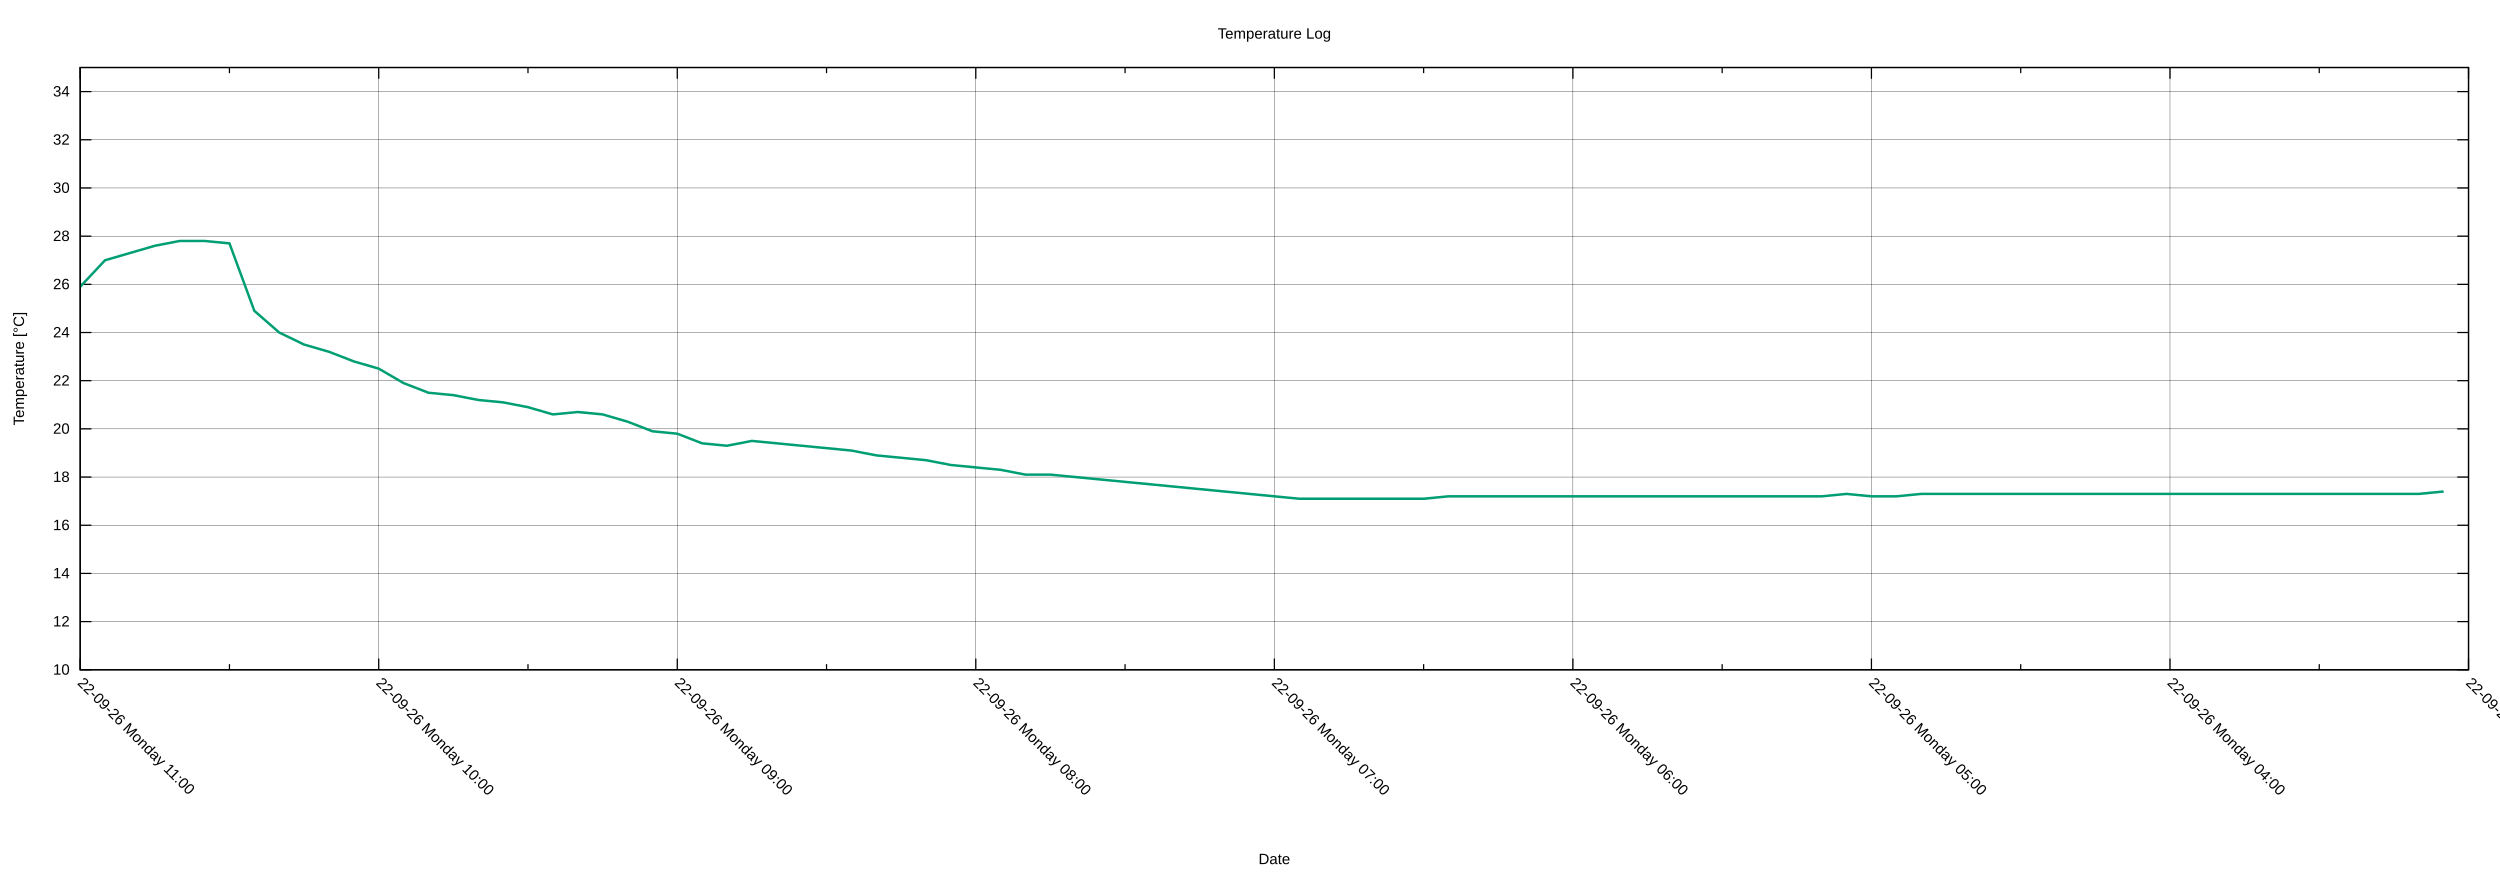
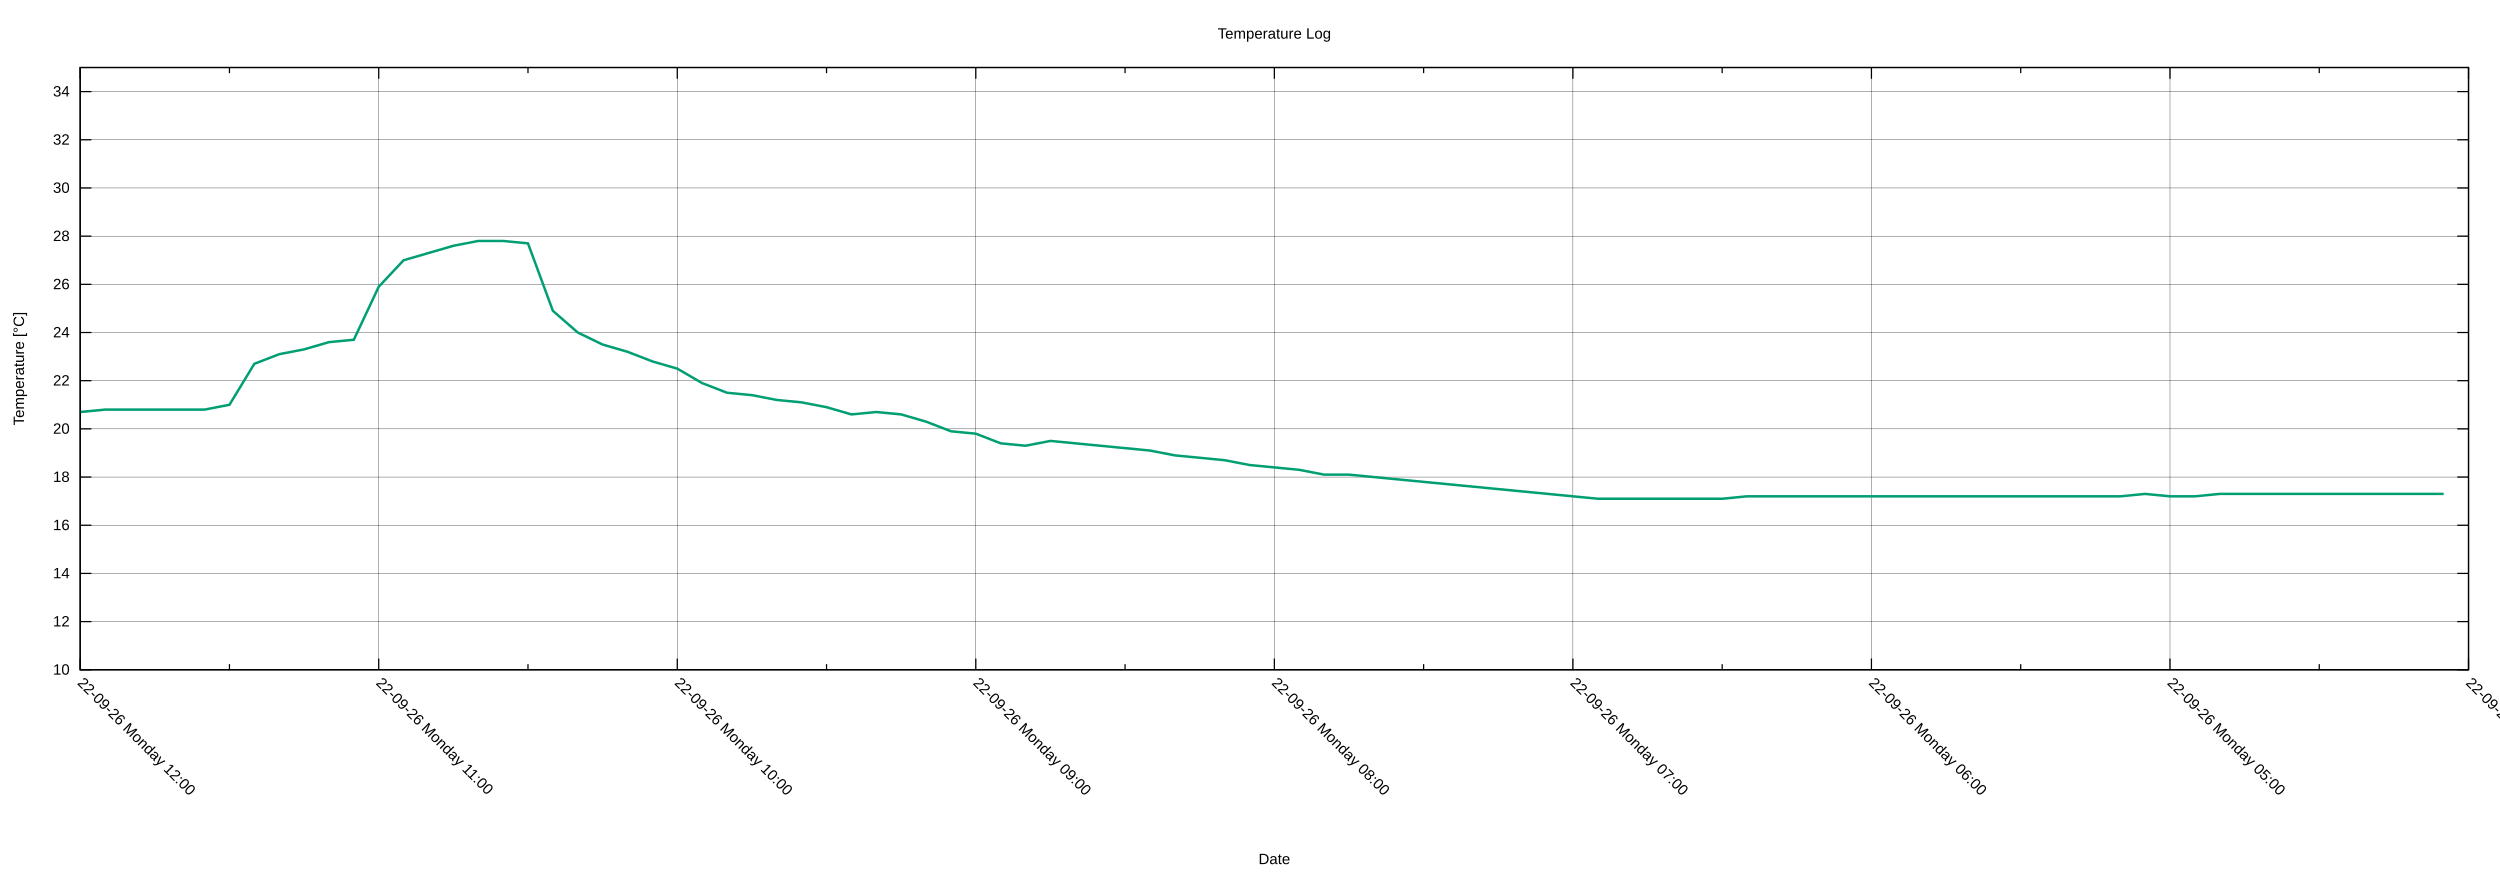
<svg xmlns="http://www.w3.org/2000/svg" xmlns:xlink="http://www.w3.org/1999/xlink" width="2000" height="700" viewBox="0 0 2000 700">
  <g id="gnuplot_canvas">
    <rect x="0" y="0" width="2000" height="700" fill="none" />
    <defs>
      <circle id="gpDot" r="0.5" stroke-width="0.5" stroke="currentColor" />
      <path id="gpPt0" stroke-width="0.222" stroke="currentColor" d="M-1,0 h2 M0,-1 v2" />
      <path id="gpPt1" stroke-width="0.222" stroke="currentColor" d="M-1,-1 L1,1 M1,-1 L-1,1" />
      <path id="gpPt2" stroke-width="0.222" stroke="currentColor" d="M-1,0 L1,0 M0,-1 L0,1 M-1,-1 L1,1 M-1,1 L1,-1" />
      <rect id="gpPt3" stroke-width="0.222" stroke="currentColor" x="-1" y="-1" width="2" height="2" />
      <rect id="gpPt4" stroke-width="0.222" stroke="currentColor" fill="currentColor" x="-1" y="-1" width="2" height="2" />
      <circle id="gpPt5" stroke-width="0.222" stroke="currentColor" cx="0" cy="0" r="1" />
      <use xlink:href="#gpPt5" id="gpPt6" fill="currentColor" stroke="none" />
      <path id="gpPt7" stroke-width="0.222" stroke="currentColor" d="M0,-1.33 L-1.33,0.67 L1.33,0.67 z" />
      <use xlink:href="#gpPt7" id="gpPt8" fill="currentColor" stroke="none" />
      <use xlink:href="#gpPt7" id="gpPt9" stroke="currentColor" transform="rotate(180)" />
      <use xlink:href="#gpPt9" id="gpPt10" fill="currentColor" stroke="none" />
      <use xlink:href="#gpPt3" id="gpPt11" stroke="currentColor" transform="rotate(45)" />
      <use xlink:href="#gpPt11" id="gpPt12" fill="currentColor" stroke="none" />
      <path id="gpPt13" stroke-width="0.222" stroke="currentColor" d="M0,1.330 L1.265,0.411 L0.782,-1.067 L-0.782,-1.076 L-1.265,0.411 z" />
      <use xlink:href="#gpPt13" id="gpPt14" fill="currentColor" stroke="none" />
      <filter id="textbox" filterUnits="objectBoundingBox" x="0" y="0" height="1" width="1">
        <feFlood flood-color="white" flood-opacity="1" result="bgnd" />
        <feComposite in="SourceGraphic" in2="bgnd" operator="atop" />
      </filter>
      <filter id="greybox" filterUnits="objectBoundingBox" x="0" y="0" height="1" width="1">
        <feFlood flood-color="lightgrey" flood-opacity="1" result="grey" />
        <feComposite in="SourceGraphic" in2="grey" operator="atop" />
      </filter>
    </defs>
    <g fill="none" color="white" stroke="currentColor" stroke-width="1.00" stroke-linecap="butt" stroke-linejoin="miter">
</g>
    <g fill="none" color="black" stroke="currentColor" stroke-width="1.00" stroke-linecap="butt" stroke-linejoin="miter">
</g>
    <g fill="none" color="black" stroke="black" stroke-width="0.25" stroke-linecap="butt" stroke-linejoin="miter">
</g>
    <g fill="none" color="black" stroke="currentColor" stroke-width="0.25" stroke-linecap="butt" stroke-linejoin="miter">
      <path stroke="black" class="gridline" d="M64.14,535.82 L1974.82,535.82  " />
    </g>
    <g fill="none" color="black" stroke="black" stroke-width="1.00" stroke-linecap="butt" stroke-linejoin="miter">
</g>
    <g fill="none" color="black" stroke="currentColor" stroke-width="1.00" stroke-linecap="butt" stroke-linejoin="miter">
      <path stroke="black" d="M64.14,535.82 L73.14,535.82 M1974.82,535.82 L1965.82,535.82  " />
      <g transform="translate(55.75,539.72)" stroke="none" fill="black" font-family="Arial" font-size="12.00" text-anchor="end">
        <text>
          <tspan font-family="Arial"> 10</tspan>
        </text>
      </g>
    </g>
    <g fill="none" color="black" stroke="currentColor" stroke-width="1.00" stroke-linecap="butt" stroke-linejoin="miter">
</g>
    <g fill="none" color="black" stroke="black" stroke-width="0.25" stroke-linecap="butt" stroke-linejoin="miter">
</g>
    <g fill="none" color="black" stroke="currentColor" stroke-width="0.25" stroke-linecap="butt" stroke-linejoin="miter">
      <path stroke="black" class="gridline" d="M64.14,497.28 L1974.82,497.28  " />
    </g>
    <g fill="none" color="black" stroke="black" stroke-width="1.00" stroke-linecap="butt" stroke-linejoin="miter">
</g>
    <g fill="none" color="black" stroke="currentColor" stroke-width="1.00" stroke-linecap="butt" stroke-linejoin="miter">
      <path stroke="black" d="M64.14,497.28 L73.14,497.28 M1974.82,497.28 L1965.82,497.28  " />
      <g transform="translate(55.75,501.18)" stroke="none" fill="black" font-family="Arial" font-size="12.00" text-anchor="end">
        <text>
          <tspan font-family="Arial"> 12</tspan>
        </text>
      </g>
    </g>
    <g fill="none" color="black" stroke="currentColor" stroke-width="1.00" stroke-linecap="butt" stroke-linejoin="miter">
</g>
    <g fill="none" color="black" stroke="black" stroke-width="0.25" stroke-linecap="butt" stroke-linejoin="miter">
</g>
    <g fill="none" color="black" stroke="currentColor" stroke-width="0.25" stroke-linecap="butt" stroke-linejoin="miter">
      <path stroke="black" class="gridline" d="M64.14,458.73 L1974.82,458.73  " />
    </g>
    <g fill="none" color="black" stroke="black" stroke-width="1.00" stroke-linecap="butt" stroke-linejoin="miter">
</g>
    <g fill="none" color="black" stroke="currentColor" stroke-width="1.00" stroke-linecap="butt" stroke-linejoin="miter">
      <path stroke="black" d="M64.14,458.73 L73.14,458.73 M1974.82,458.73 L1965.82,458.73  " />
      <g transform="translate(55.75,462.63)" stroke="none" fill="black" font-family="Arial" font-size="12.00" text-anchor="end">
        <text>
          <tspan font-family="Arial"> 14</tspan>
        </text>
      </g>
    </g>
    <g fill="none" color="black" stroke="currentColor" stroke-width="1.00" stroke-linecap="butt" stroke-linejoin="miter">
</g>
    <g fill="none" color="black" stroke="black" stroke-width="0.25" stroke-linecap="butt" stroke-linejoin="miter">
</g>
    <g fill="none" color="black" stroke="currentColor" stroke-width="0.25" stroke-linecap="butt" stroke-linejoin="miter">
      <path stroke="black" class="gridline" d="M64.14,420.19 L1974.82,420.19  " />
    </g>
    <g fill="none" color="black" stroke="black" stroke-width="1.00" stroke-linecap="butt" stroke-linejoin="miter">
</g>
    <g fill="none" color="black" stroke="currentColor" stroke-width="1.00" stroke-linecap="butt" stroke-linejoin="miter">
      <path stroke="black" d="M64.14,420.19 L73.14,420.19 M1974.82,420.19 L1965.82,420.19  " />
      <g transform="translate(55.75,424.09)" stroke="none" fill="black" font-family="Arial" font-size="12.00" text-anchor="end">
        <text>
          <tspan font-family="Arial"> 16</tspan>
        </text>
      </g>
    </g>
    <g fill="none" color="black" stroke="currentColor" stroke-width="1.00" stroke-linecap="butt" stroke-linejoin="miter">
</g>
    <g fill="none" color="black" stroke="black" stroke-width="0.25" stroke-linecap="butt" stroke-linejoin="miter">
</g>
    <g fill="none" color="black" stroke="currentColor" stroke-width="0.25" stroke-linecap="butt" stroke-linejoin="miter">
      <path stroke="black" class="gridline" d="M64.14,381.64 L1974.82,381.64  " />
    </g>
    <g fill="none" color="black" stroke="black" stroke-width="1.00" stroke-linecap="butt" stroke-linejoin="miter">
</g>
    <g fill="none" color="black" stroke="currentColor" stroke-width="1.00" stroke-linecap="butt" stroke-linejoin="miter">
      <path stroke="black" d="M64.14,381.64 L73.14,381.64 M1974.82,381.64 L1965.82,381.64  " />
      <g transform="translate(55.75,385.54)" stroke="none" fill="black" font-family="Arial" font-size="12.00" text-anchor="end">
        <text>
          <tspan font-family="Arial"> 18</tspan>
        </text>
      </g>
    </g>
    <g fill="none" color="black" stroke="currentColor" stroke-width="1.00" stroke-linecap="butt" stroke-linejoin="miter">
</g>
    <g fill="none" color="black" stroke="black" stroke-width="0.25" stroke-linecap="butt" stroke-linejoin="miter">
</g>
    <g fill="none" color="black" stroke="currentColor" stroke-width="0.25" stroke-linecap="butt" stroke-linejoin="miter">
      <path stroke="black" class="gridline" d="M64.14,343.10 L1974.82,343.10  " />
    </g>
    <g fill="none" color="black" stroke="black" stroke-width="1.00" stroke-linecap="butt" stroke-linejoin="miter">
</g>
    <g fill="none" color="black" stroke="currentColor" stroke-width="1.00" stroke-linecap="butt" stroke-linejoin="miter">
      <path stroke="black" d="M64.14,343.10 L73.14,343.10 M1974.82,343.10 L1965.82,343.10  " />
      <g transform="translate(55.75,347.00)" stroke="none" fill="black" font-family="Arial" font-size="12.00" text-anchor="end">
        <text>
          <tspan font-family="Arial"> 20</tspan>
        </text>
      </g>
    </g>
    <g fill="none" color="black" stroke="currentColor" stroke-width="1.00" stroke-linecap="butt" stroke-linejoin="miter">
</g>
    <g fill="none" color="black" stroke="black" stroke-width="0.25" stroke-linecap="butt" stroke-linejoin="miter">
</g>
    <g fill="none" color="black" stroke="currentColor" stroke-width="0.25" stroke-linecap="butt" stroke-linejoin="miter">
      <path stroke="black" class="gridline" d="M64.14,304.55 L1974.82,304.55  " />
    </g>
    <g fill="none" color="black" stroke="black" stroke-width="1.00" stroke-linecap="butt" stroke-linejoin="miter">
</g>
    <g fill="none" color="black" stroke="currentColor" stroke-width="1.00" stroke-linecap="butt" stroke-linejoin="miter">
      <path stroke="black" d="M64.14,304.55 L73.14,304.55 M1974.82,304.55 L1965.82,304.55  " />
      <g transform="translate(55.75,308.45)" stroke="none" fill="black" font-family="Arial" font-size="12.00" text-anchor="end">
        <text>
          <tspan font-family="Arial"> 22</tspan>
        </text>
      </g>
    </g>
    <g fill="none" color="black" stroke="currentColor" stroke-width="1.00" stroke-linecap="butt" stroke-linejoin="miter">
</g>
    <g fill="none" color="black" stroke="black" stroke-width="0.25" stroke-linecap="butt" stroke-linejoin="miter">
</g>
    <g fill="none" color="black" stroke="currentColor" stroke-width="0.25" stroke-linecap="butt" stroke-linejoin="miter">
      <path stroke="black" class="gridline" d="M64.14,266.01 L1974.82,266.01  " />
    </g>
    <g fill="none" color="black" stroke="black" stroke-width="1.00" stroke-linecap="butt" stroke-linejoin="miter">
</g>
    <g fill="none" color="black" stroke="currentColor" stroke-width="1.00" stroke-linecap="butt" stroke-linejoin="miter">
      <path stroke="black" d="M64.14,266.01 L73.14,266.01 M1974.82,266.01 L1965.82,266.01  " />
      <g transform="translate(55.75,269.91)" stroke="none" fill="black" font-family="Arial" font-size="12.00" text-anchor="end">
        <text>
          <tspan font-family="Arial"> 24</tspan>
        </text>
      </g>
    </g>
    <g fill="none" color="black" stroke="currentColor" stroke-width="1.00" stroke-linecap="butt" stroke-linejoin="miter">
</g>
    <g fill="none" color="black" stroke="black" stroke-width="0.25" stroke-linecap="butt" stroke-linejoin="miter">
</g>
    <g fill="none" color="black" stroke="currentColor" stroke-width="0.25" stroke-linecap="butt" stroke-linejoin="miter">
      <path stroke="black" class="gridline" d="M64.14,227.46 L1974.82,227.46  " />
    </g>
    <g fill="none" color="black" stroke="black" stroke-width="1.00" stroke-linecap="butt" stroke-linejoin="miter">
</g>
    <g fill="none" color="black" stroke="currentColor" stroke-width="1.00" stroke-linecap="butt" stroke-linejoin="miter">
      <path stroke="black" d="M64.14,227.46 L73.14,227.46 M1974.82,227.46 L1965.82,227.46  " />
      <g transform="translate(55.75,231.36)" stroke="none" fill="black" font-family="Arial" font-size="12.00" text-anchor="end">
        <text>
          <tspan font-family="Arial"> 26</tspan>
        </text>
      </g>
    </g>
    <g fill="none" color="black" stroke="currentColor" stroke-width="1.00" stroke-linecap="butt" stroke-linejoin="miter">
</g>
    <g fill="none" color="black" stroke="black" stroke-width="0.25" stroke-linecap="butt" stroke-linejoin="miter">
</g>
    <g fill="none" color="black" stroke="currentColor" stroke-width="0.25" stroke-linecap="butt" stroke-linejoin="miter">
      <path stroke="black" class="gridline" d="M64.14,188.92 L1974.82,188.92  " />
    </g>
    <g fill="none" color="black" stroke="black" stroke-width="1.00" stroke-linecap="butt" stroke-linejoin="miter">
</g>
    <g fill="none" color="black" stroke="currentColor" stroke-width="1.00" stroke-linecap="butt" stroke-linejoin="miter">
      <path stroke="black" d="M64.14,188.92 L73.14,188.92 M1974.82,188.92 L1965.82,188.92  " />
      <g transform="translate(55.75,192.82)" stroke="none" fill="black" font-family="Arial" font-size="12.00" text-anchor="end">
        <text>
          <tspan font-family="Arial"> 28</tspan>
        </text>
      </g>
    </g>
    <g fill="none" color="black" stroke="currentColor" stroke-width="1.00" stroke-linecap="butt" stroke-linejoin="miter">
</g>
    <g fill="none" color="black" stroke="black" stroke-width="0.25" stroke-linecap="butt" stroke-linejoin="miter">
</g>
    <g fill="none" color="black" stroke="currentColor" stroke-width="0.25" stroke-linecap="butt" stroke-linejoin="miter">
      <path stroke="black" class="gridline" d="M64.14,150.37 L1974.82,150.37  " />
    </g>
    <g fill="none" color="black" stroke="black" stroke-width="1.00" stroke-linecap="butt" stroke-linejoin="miter">
</g>
    <g fill="none" color="black" stroke="currentColor" stroke-width="1.00" stroke-linecap="butt" stroke-linejoin="miter">
      <path stroke="black" d="M64.14,150.37 L73.14,150.37 M1974.82,150.37 L1965.82,150.37  " />
      <g transform="translate(55.75,154.27)" stroke="none" fill="black" font-family="Arial" font-size="12.00" text-anchor="end">
        <text>
          <tspan font-family="Arial"> 30</tspan>
        </text>
      </g>
    </g>
    <g fill="none" color="black" stroke="currentColor" stroke-width="1.00" stroke-linecap="butt" stroke-linejoin="miter">
</g>
    <g fill="none" color="black" stroke="black" stroke-width="0.25" stroke-linecap="butt" stroke-linejoin="miter">
</g>
    <g fill="none" color="black" stroke="currentColor" stroke-width="0.25" stroke-linecap="butt" stroke-linejoin="miter">
      <path stroke="black" class="gridline" d="M64.14,111.83 L1974.82,111.83  " />
    </g>
    <g fill="none" color="black" stroke="black" stroke-width="1.00" stroke-linecap="butt" stroke-linejoin="miter">
</g>
    <g fill="none" color="black" stroke="currentColor" stroke-width="1.00" stroke-linecap="butt" stroke-linejoin="miter">
      <path stroke="black" d="M64.14,111.83 L73.14,111.83 M1974.82,111.83 L1965.82,111.83  " />
      <g transform="translate(55.75,115.73)" stroke="none" fill="black" font-family="Arial" font-size="12.00" text-anchor="end">
        <text>
          <tspan font-family="Arial"> 32</tspan>
        </text>
      </g>
    </g>
    <g fill="none" color="black" stroke="currentColor" stroke-width="1.00" stroke-linecap="butt" stroke-linejoin="miter">
</g>
    <g fill="none" color="black" stroke="black" stroke-width="0.25" stroke-linecap="butt" stroke-linejoin="miter">
</g>
    <g fill="none" color="black" stroke="currentColor" stroke-width="0.25" stroke-linecap="butt" stroke-linejoin="miter">
      <path stroke="black" class="gridline" d="M64.14,73.28 L1974.82,73.28  " />
    </g>
    <g fill="none" color="black" stroke="black" stroke-width="1.00" stroke-linecap="butt" stroke-linejoin="miter">
</g>
    <g fill="none" color="black" stroke="currentColor" stroke-width="1.00" stroke-linecap="butt" stroke-linejoin="miter">
      <path stroke="black" d="M64.14,73.28 L73.14,73.28 M1974.82,73.28 L1965.82,73.28  " />
      <g transform="translate(55.75,77.18)" stroke="none" fill="black" font-family="Arial" font-size="12.00" text-anchor="end">
        <text>
          <tspan font-family="Arial"> 34</tspan>
        </text>
      </g>
    </g>
    <g fill="none" color="black" stroke="currentColor" stroke-width="1.00" stroke-linecap="butt" stroke-linejoin="miter">
</g>
    <g fill="none" color="black" stroke="black" stroke-width="0.25" stroke-linecap="butt" stroke-linejoin="miter">
</g>
    <g fill="none" color="black" stroke="currentColor" stroke-width="0.25" stroke-linecap="butt" stroke-linejoin="miter">
      <path stroke="black" class="gridline" d="M1974.82,535.82 L1974.82,54.01  " />
    </g>
    <g fill="none" color="black" stroke="black" stroke-width="1.00" stroke-linecap="butt" stroke-linejoin="miter">
</g>
    <g fill="none" color="black" stroke="currentColor" stroke-width="1.00" stroke-linecap="butt" stroke-linejoin="miter">
      <path stroke="black" d="M1974.82,535.82 L1974.82,526.82 M1974.82,54.01 L1974.82,63.01  " />
      <g transform="translate(1972.06,546.97) rotate(45)" stroke="none" fill="black" font-family="Arial" font-size="12.00" text-anchor="start">
        <text>
-           <tspan font-family="Arial">22-09-26 Monday 03:00</tspan>
+           <tspan font-family="Arial">22-09-26 Monday 04:00</tspan>
        </text>
      </g>
    </g>
    <g fill="none" color="black" stroke="currentColor" stroke-width="1.00" stroke-linecap="butt" stroke-linejoin="miter">
      <path stroke="black" d="M1855.40,535.82 L1855.40,531.32 M1855.40,54.01 L1855.40,58.51  " />
    </g>
    <g fill="none" color="black" stroke="black" stroke-width="0.25" stroke-linecap="butt" stroke-linejoin="miter">
</g>
    <g fill="none" color="black" stroke="currentColor" stroke-width="0.25" stroke-linecap="butt" stroke-linejoin="miter">
      <path stroke="black" class="gridline" d="M1735.99,535.82 L1735.99,54.01  " />
    </g>
    <g fill="none" color="black" stroke="black" stroke-width="1.00" stroke-linecap="butt" stroke-linejoin="miter">
</g>
    <g fill="none" color="black" stroke="currentColor" stroke-width="1.00" stroke-linecap="butt" stroke-linejoin="miter">
      <path stroke="black" d="M1735.99,535.82 L1735.99,526.82 M1735.99,54.01 L1735.99,63.01  " />
      <g transform="translate(1733.23,546.97) rotate(45)" stroke="none" fill="black" font-family="Arial" font-size="12.00" text-anchor="start">
        <text>
-           <tspan font-family="Arial">22-09-26 Monday 04:00</tspan>
+           <tspan font-family="Arial">22-09-26 Monday 05:00</tspan>
        </text>
      </g>
    </g>
    <g fill="none" color="black" stroke="currentColor" stroke-width="1.00" stroke-linecap="butt" stroke-linejoin="miter">
      <path stroke="black" d="M1616.57,535.82 L1616.57,531.32 M1616.57,54.01 L1616.57,58.51  " />
    </g>
    <g fill="none" color="black" stroke="black" stroke-width="0.25" stroke-linecap="butt" stroke-linejoin="miter">
</g>
    <g fill="none" color="black" stroke="currentColor" stroke-width="0.25" stroke-linecap="butt" stroke-linejoin="miter">
      <path stroke="black" class="gridline" d="M1497.15,535.82 L1497.15,54.01  " />
    </g>
    <g fill="none" color="black" stroke="black" stroke-width="1.00" stroke-linecap="butt" stroke-linejoin="miter">
</g>
    <g fill="none" color="black" stroke="currentColor" stroke-width="1.00" stroke-linecap="butt" stroke-linejoin="miter">
      <path stroke="black" d="M1497.15,535.82 L1497.15,526.82 M1497.15,54.01 L1497.15,63.01  " />
      <g transform="translate(1494.39,546.97) rotate(45)" stroke="none" fill="black" font-family="Arial" font-size="12.00" text-anchor="start">
        <text>
-           <tspan font-family="Arial">22-09-26 Monday 05:00</tspan>
+           <tspan font-family="Arial">22-09-26 Monday 06:00</tspan>
        </text>
      </g>
    </g>
    <g fill="none" color="black" stroke="currentColor" stroke-width="1.00" stroke-linecap="butt" stroke-linejoin="miter">
      <path stroke="black" d="M1377.73,535.82 L1377.73,531.32 M1377.73,54.01 L1377.73,58.51  " />
    </g>
    <g fill="none" color="black" stroke="black" stroke-width="0.25" stroke-linecap="butt" stroke-linejoin="miter">
</g>
    <g fill="none" color="black" stroke="currentColor" stroke-width="0.25" stroke-linecap="butt" stroke-linejoin="miter">
      <path stroke="black" class="gridline" d="M1258.32,535.82 L1258.32,54.01  " />
    </g>
    <g fill="none" color="black" stroke="black" stroke-width="1.00" stroke-linecap="butt" stroke-linejoin="miter">
</g>
    <g fill="none" color="black" stroke="currentColor" stroke-width="1.00" stroke-linecap="butt" stroke-linejoin="miter">
      <path stroke="black" d="M1258.32,535.82 L1258.32,526.82 M1258.32,54.01 L1258.32,63.01  " />
      <g transform="translate(1255.56,546.97) rotate(45)" stroke="none" fill="black" font-family="Arial" font-size="12.00" text-anchor="start">
        <text>
-           <tspan font-family="Arial">22-09-26 Monday 06:00</tspan>
+           <tspan font-family="Arial">22-09-26 Monday 07:00</tspan>
        </text>
      </g>
    </g>
    <g fill="none" color="black" stroke="currentColor" stroke-width="1.00" stroke-linecap="butt" stroke-linejoin="miter">
      <path stroke="black" d="M1138.90,535.82 L1138.90,531.32 M1138.90,54.01 L1138.90,58.51  " />
    </g>
    <g fill="none" color="black" stroke="black" stroke-width="0.25" stroke-linecap="butt" stroke-linejoin="miter">
</g>
    <g fill="none" color="black" stroke="currentColor" stroke-width="0.25" stroke-linecap="butt" stroke-linejoin="miter">
      <path stroke="black" class="gridline" d="M1019.48,535.82 L1019.48,54.01  " />
    </g>
    <g fill="none" color="black" stroke="black" stroke-width="1.00" stroke-linecap="butt" stroke-linejoin="miter">
</g>
    <g fill="none" color="black" stroke="currentColor" stroke-width="1.00" stroke-linecap="butt" stroke-linejoin="miter">
      <path stroke="black" d="M1019.48,535.82 L1019.48,526.82 M1019.48,54.01 L1019.48,63.01  " />
      <g transform="translate(1016.72,546.97) rotate(45)" stroke="none" fill="black" font-family="Arial" font-size="12.00" text-anchor="start">
        <text>
-           <tspan font-family="Arial">22-09-26 Monday 07:00</tspan>
+           <tspan font-family="Arial">22-09-26 Monday 08:00</tspan>
        </text>
      </g>
    </g>
    <g fill="none" color="black" stroke="currentColor" stroke-width="1.00" stroke-linecap="butt" stroke-linejoin="miter">
      <path stroke="black" d="M900.06,535.82 L900.06,531.32 M900.06,54.01 L900.06,58.51  " />
    </g>
    <g fill="none" color="black" stroke="black" stroke-width="0.25" stroke-linecap="butt" stroke-linejoin="miter">
</g>
    <g fill="none" color="black" stroke="currentColor" stroke-width="0.25" stroke-linecap="butt" stroke-linejoin="miter">
      <path stroke="black" class="gridline" d="M780.65,535.82 L780.65,54.01  " />
    </g>
    <g fill="none" color="black" stroke="black" stroke-width="1.00" stroke-linecap="butt" stroke-linejoin="miter">
</g>
    <g fill="none" color="black" stroke="currentColor" stroke-width="1.00" stroke-linecap="butt" stroke-linejoin="miter">
      <path stroke="black" d="M780.65,535.82 L780.65,526.82 M780.65,54.01 L780.65,63.01  " />
      <g transform="translate(777.89,546.97) rotate(45)" stroke="none" fill="black" font-family="Arial" font-size="12.00" text-anchor="start">
        <text>
-           <tspan font-family="Arial">22-09-26 Monday 08:00</tspan>
+           <tspan font-family="Arial">22-09-26 Monday 09:00</tspan>
        </text>
      </g>
    </g>
    <g fill="none" color="black" stroke="currentColor" stroke-width="1.00" stroke-linecap="butt" stroke-linejoin="miter">
      <path stroke="black" d="M661.23,535.82 L661.23,531.32 M661.23,54.01 L661.23,58.51  " />
    </g>
    <g fill="none" color="black" stroke="black" stroke-width="0.25" stroke-linecap="butt" stroke-linejoin="miter">
</g>
    <g fill="none" color="black" stroke="currentColor" stroke-width="0.25" stroke-linecap="butt" stroke-linejoin="miter">
      <path stroke="black" class="gridline" d="M541.81,535.82 L541.81,54.01  " />
    </g>
    <g fill="none" color="black" stroke="black" stroke-width="1.00" stroke-linecap="butt" stroke-linejoin="miter">
</g>
    <g fill="none" color="black" stroke="currentColor" stroke-width="1.00" stroke-linecap="butt" stroke-linejoin="miter">
      <path stroke="black" d="M541.81,535.82 L541.81,526.82 M541.81,54.01 L541.81,63.01  " />
      <g transform="translate(539.05,546.97) rotate(45)" stroke="none" fill="black" font-family="Arial" font-size="12.00" text-anchor="start">
        <text>
-           <tspan font-family="Arial">22-09-26 Monday 09:00</tspan>
+           <tspan font-family="Arial">22-09-26 Monday 10:00</tspan>
        </text>
      </g>
    </g>
    <g fill="none" color="black" stroke="currentColor" stroke-width="1.00" stroke-linecap="butt" stroke-linejoin="miter">
      <path stroke="black" d="M422.39,535.82 L422.39,531.32 M422.39,54.01 L422.39,58.51  " />
    </g>
    <g fill="none" color="black" stroke="black" stroke-width="0.25" stroke-linecap="butt" stroke-linejoin="miter">
</g>
    <g fill="none" color="black" stroke="currentColor" stroke-width="0.25" stroke-linecap="butt" stroke-linejoin="miter">
      <path stroke="black" class="gridline" d="M302.98,535.82 L302.98,54.01  " />
    </g>
    <g fill="none" color="black" stroke="black" stroke-width="1.00" stroke-linecap="butt" stroke-linejoin="miter">
</g>
    <g fill="none" color="black" stroke="currentColor" stroke-width="1.00" stroke-linecap="butt" stroke-linejoin="miter">
      <path stroke="black" d="M302.98,535.82 L302.98,526.82 M302.98,54.01 L302.98,63.01  " />
      <g transform="translate(300.22,546.97) rotate(45)" stroke="none" fill="black" font-family="Arial" font-size="12.00" text-anchor="start">
        <text>
-           <tspan font-family="Arial">22-09-26 Monday 10:00</tspan>
+           <tspan font-family="Arial">22-09-26 Monday 11:00</tspan>
        </text>
      </g>
    </g>
    <g fill="none" color="black" stroke="currentColor" stroke-width="1.00" stroke-linecap="butt" stroke-linejoin="miter">
      <path stroke="black" d="M183.56,535.82 L183.56,531.32 M183.56,54.01 L183.56,58.51  " />
    </g>
    <g fill="none" color="black" stroke="black" stroke-width="0.25" stroke-linecap="butt" stroke-linejoin="miter">
</g>
    <g fill="none" color="black" stroke="currentColor" stroke-width="0.25" stroke-linecap="butt" stroke-linejoin="miter">
      <path stroke="black" class="gridline" d="M64.14,535.82 L64.14,54.01  " />
    </g>
    <g fill="none" color="black" stroke="black" stroke-width="1.00" stroke-linecap="butt" stroke-linejoin="miter">
</g>
    <g fill="none" color="black" stroke="currentColor" stroke-width="1.00" stroke-linecap="butt" stroke-linejoin="miter">
      <path stroke="black" d="M64.14,535.82 L64.14,526.82 M64.14,54.01 L64.14,63.01  " />
      <g transform="translate(61.38,546.97) rotate(45)" stroke="none" fill="black" font-family="Arial" font-size="12.00" text-anchor="start">
        <text>
-           <tspan font-family="Arial">22-09-26 Monday 11:00</tspan>
+           <tspan font-family="Arial">22-09-26 Monday 12:00</tspan>
        </text>
      </g>
    </g>
    <g fill="none" color="black" stroke="currentColor" stroke-width="1.00" stroke-linecap="butt" stroke-linejoin="miter">
</g>
    <g fill="none" color="black" stroke="currentColor" stroke-width="1.00" stroke-linecap="butt" stroke-linejoin="miter">
      <path stroke="black" d="M64.14,54.01 L64.14,535.82 L1974.82,535.82 L1974.82,54.01 L64.14,54.01 Z  " />
    </g>
    <g fill="none" color="black" stroke="currentColor" stroke-width="1.00" stroke-linecap="butt" stroke-linejoin="miter">
      <g transform="translate(19.18,294.92) rotate(270)" stroke="none" fill="black" font-family="Arial" font-size="12.00" text-anchor="middle">
        <text>
          <tspan font-family="Arial">Temperature [°C]</tspan>
        </text>
      </g>
    </g>
    <g fill="none" color="black" stroke="currentColor" stroke-width="1.00" stroke-linecap="butt" stroke-linejoin="miter">
      <g transform="translate(1019.48,691.30)" stroke="none" fill="black" font-family="Arial" font-size="12.00" text-anchor="middle">
        <text>
          <tspan font-family="Arial">Date</tspan>
        </text>
      </g>
    </g>
    <g fill="none" color="black" stroke="currentColor" stroke-width="1.00" stroke-linecap="butt" stroke-linejoin="miter">
</g>
    <g id="gnuplot_plot_1">
      <g fill="none" color="white" stroke="currentColor" stroke-width="2.00" stroke-linecap="butt" stroke-linejoin="miter">
</g>
      <g fill="none" color="black" stroke="currentColor" stroke-width="2.00" stroke-linecap="butt" stroke-linejoin="miter">
-         <path stroke="rgb(  0, 158, 115)" d="M64.14,229.39 L84.04,208.19 L103.95,202.41 L123.85,196.63 L143.75,192.77 L163.65,192.77 L183.56,194.70 L203.46,248.66   L223.36,266.01 L243.27,275.64 L263.17,281.42 L283.07,289.13 L302.98,294.91 L322.88,306.48 L342.78,314.19 L362.68,316.11   L382.59,319.97 L402.49,321.90 L422.39,325.75 L442.30,331.53 L462.20,329.61 L482.10,331.53 L502.00,337.31 L521.91,345.02   L541.81,346.95 L561.71,354.66 L581.62,356.59 L601.52,352.73 L621.42,354.66 L641.32,356.59 L661.23,358.51 L681.13,360.44   L701.03,364.30 L720.94,366.22 L740.84,368.15 L760.74,372.00 L780.65,373.93 L800.55,375.86 L820.45,379.71 L840.35,379.71   L860.26,381.64 L880.16,383.57 L900.06,385.50 L919.97,387.42 L939.87,389.35 L959.77,391.28 L979.67,393.20 L999.58,395.13   L1019.48,397.06 L1039.38,398.99 L1059.29,398.99 L1079.19,398.99 L1099.09,398.99 L1118.99,398.99 L1138.90,398.99 L1158.80,397.06   L1178.70,397.06 L1198.61,397.06 L1218.51,397.06 L1238.41,397.06 L1258.32,397.06 L1278.22,397.06 L1298.12,397.06 L1318.02,397.06   L1337.93,397.06 L1357.83,397.06 L1377.73,397.06 L1397.64,397.06 L1417.54,397.06 L1437.44,397.06 L1457.34,397.06 L1477.25,395.13   L1497.15,397.06 L1517.05,397.06 L1536.96,395.13 L1556.86,395.13 L1576.76,395.13 L1596.66,395.13 L1616.57,395.13 L1636.47,395.13   L1656.37,395.13 L1676.28,395.13 L1696.18,395.13 L1716.08,395.13 L1735.99,395.13 L1755.89,395.13 L1775.79,395.13 L1795.69,395.13   L1815.60,395.13 L1835.50,395.13 L1855.40,395.13 L1875.31,395.13 L1895.21,395.13 L1915.11,395.13 L1935.01,395.13 L1954.92,393.20    " />
+         <path stroke="rgb(  0, 158, 115)" d="M64.14,329.61 L84.04,327.68 L103.95,327.68 L123.85,327.68 L143.75,327.68 L163.65,327.68 L183.56,323.82 L203.46,291.06   L223.36,283.35 L243.27,279.50 L263.17,273.72 L283.07,271.79 L302.98,229.39 L322.88,208.19 L342.78,202.41 L362.68,196.63   L382.59,192.77 L402.49,192.77 L422.39,194.70 L442.30,248.66 L462.20,266.01 L482.10,275.64 L502.00,281.42 L521.91,289.13   L541.81,294.91 L561.71,306.48 L581.62,314.19 L601.52,316.11 L621.42,319.97 L641.32,321.90 L661.23,325.75 L681.13,331.53   L701.03,329.61 L720.94,331.53 L740.84,337.31 L760.74,345.02 L780.65,346.95 L800.55,354.66 L820.45,356.59 L840.35,352.73   L860.26,354.66 L880.16,356.59 L900.06,358.51 L919.97,360.44 L939.87,364.30 L959.77,366.22 L979.67,368.15 L999.58,372.00   L1019.48,373.93 L1039.38,375.86 L1059.29,379.71 L1079.19,379.71 L1099.09,381.64 L1118.99,383.57 L1138.90,385.50 L1158.80,387.42   L1178.70,389.35 L1198.61,391.28 L1218.51,393.20 L1238.41,395.13 L1258.32,397.06 L1278.22,398.99 L1298.12,398.99 L1318.02,398.99   L1337.93,398.99 L1357.83,398.99 L1377.73,398.99 L1397.64,397.06 L1417.54,397.06 L1437.44,397.06 L1457.34,397.06 L1477.25,397.06   L1497.15,397.06 L1517.05,397.06 L1536.96,397.06 L1556.86,397.06 L1576.76,397.06 L1596.66,397.06 L1616.57,397.06 L1636.47,397.06   L1656.37,397.06 L1676.28,397.06 L1696.18,397.06 L1716.08,395.13 L1735.99,397.06 L1755.89,397.06 L1775.79,395.13 L1795.69,395.13   L1815.60,395.13 L1835.50,395.13 L1855.40,395.13 L1875.31,395.13 L1895.21,395.13 L1915.11,395.13 L1935.01,395.13 L1954.92,395.13    " />
      </g>
    </g>
    <g fill="none" color="black" stroke="currentColor" stroke-width="2.00" stroke-linecap="butt" stroke-linejoin="miter">
</g>
    <g fill="none" color="black" stroke="black" stroke-width="1.00" stroke-linecap="butt" stroke-linejoin="miter">
</g>
    <g fill="none" color="black" stroke="currentColor" stroke-width="1.00" stroke-linecap="butt" stroke-linejoin="miter">
      <path stroke="black" d="M64.14,54.01 L64.14,535.82 L1974.82,535.82 L1974.82,54.01 L64.14,54.01 Z  " />
    </g>
    <g fill="none" color="black" stroke="currentColor" stroke-width="1.00" stroke-linecap="butt" stroke-linejoin="miter">
      <g transform="translate(1019.48,30.91)" stroke="none" fill="black" font-family="Arial" font-size="12.00" text-anchor="middle">
        <text>
          <tspan font-family="Arial">Temperature Log</tspan>
        </text>
      </g>
    </g>
    <g fill="none" color="black" stroke="currentColor" stroke-width="1.00" stroke-linecap="butt" stroke-linejoin="miter">
</g>
  </g>
</svg>
